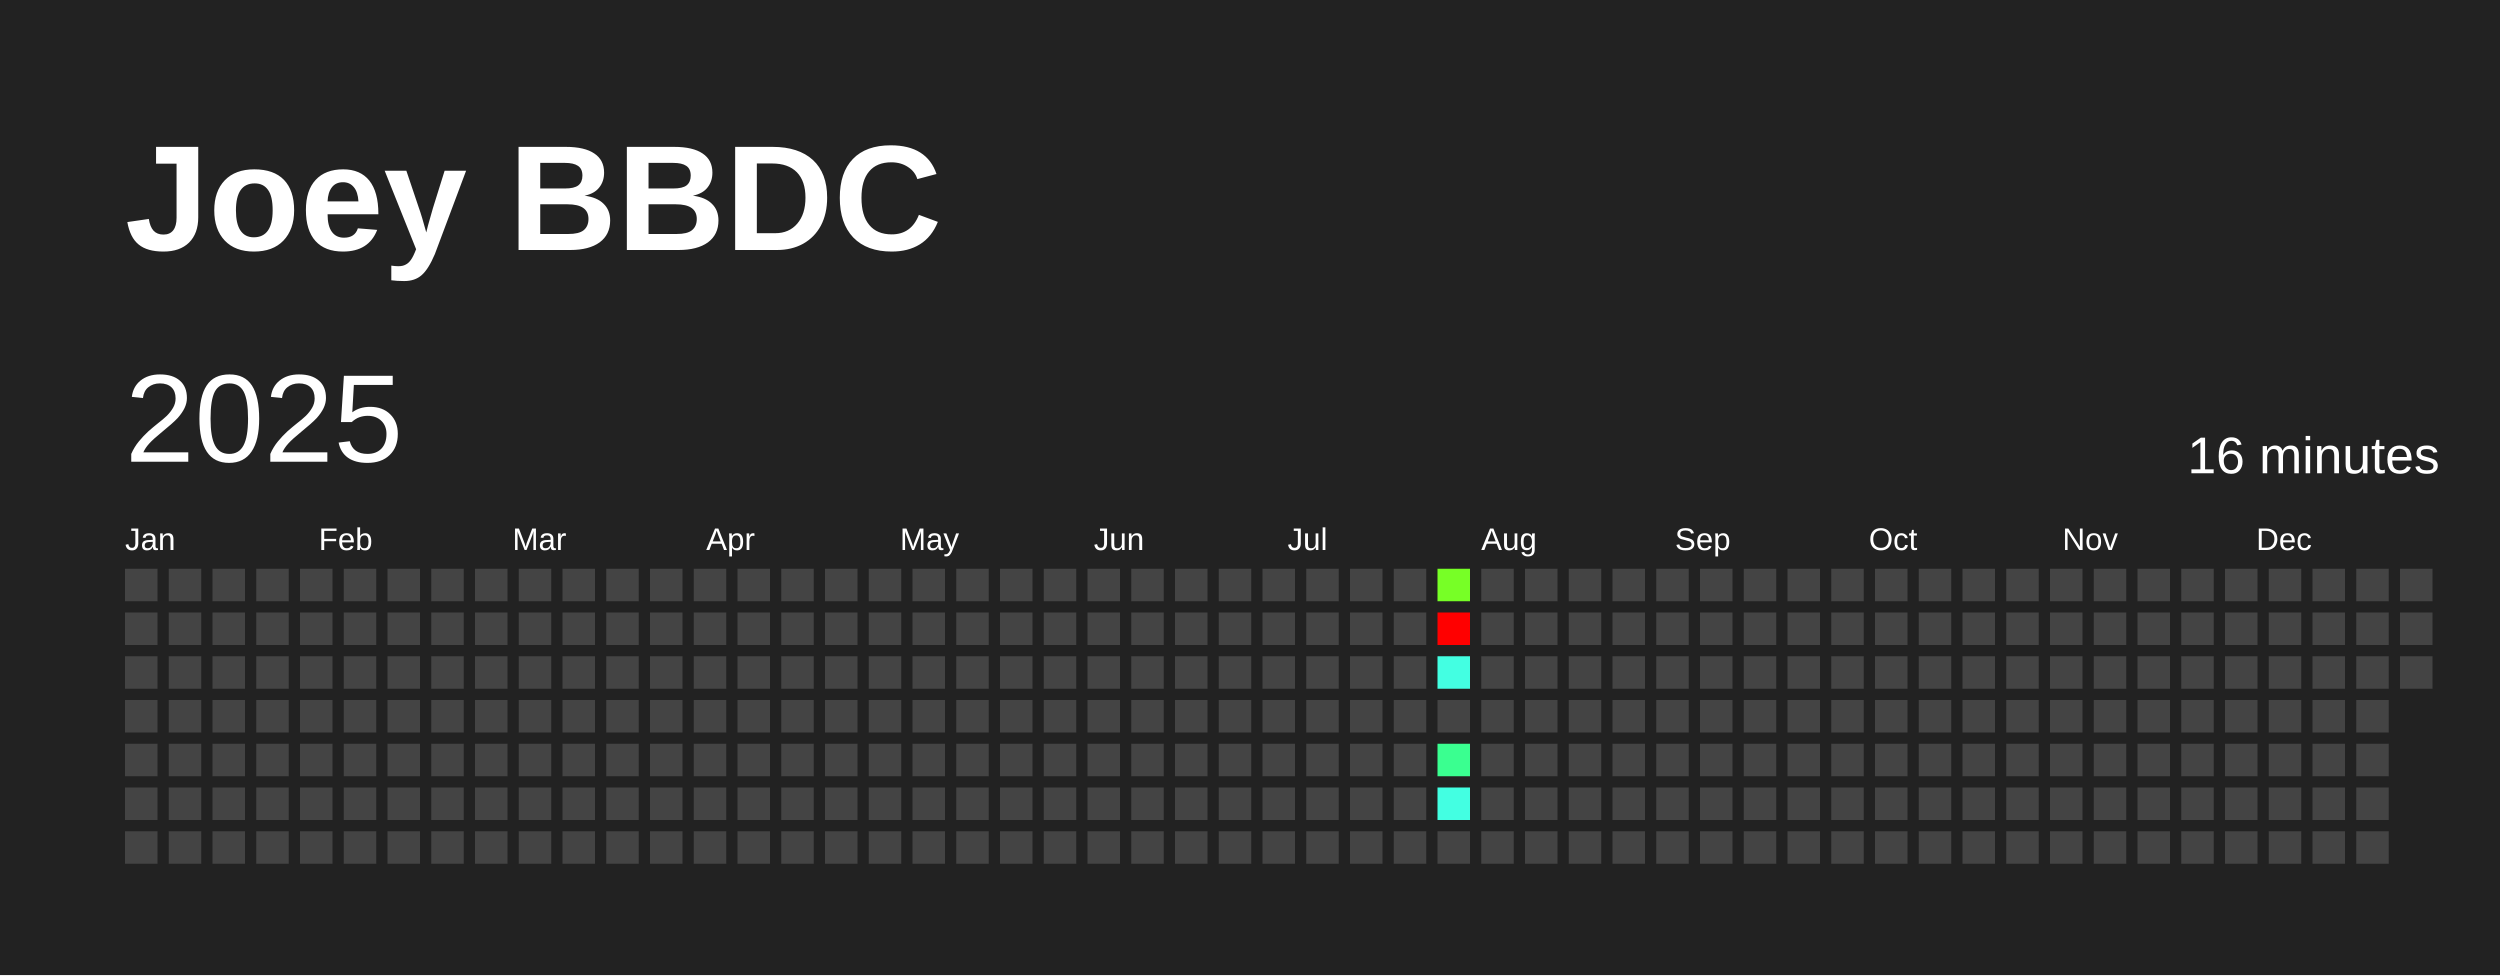
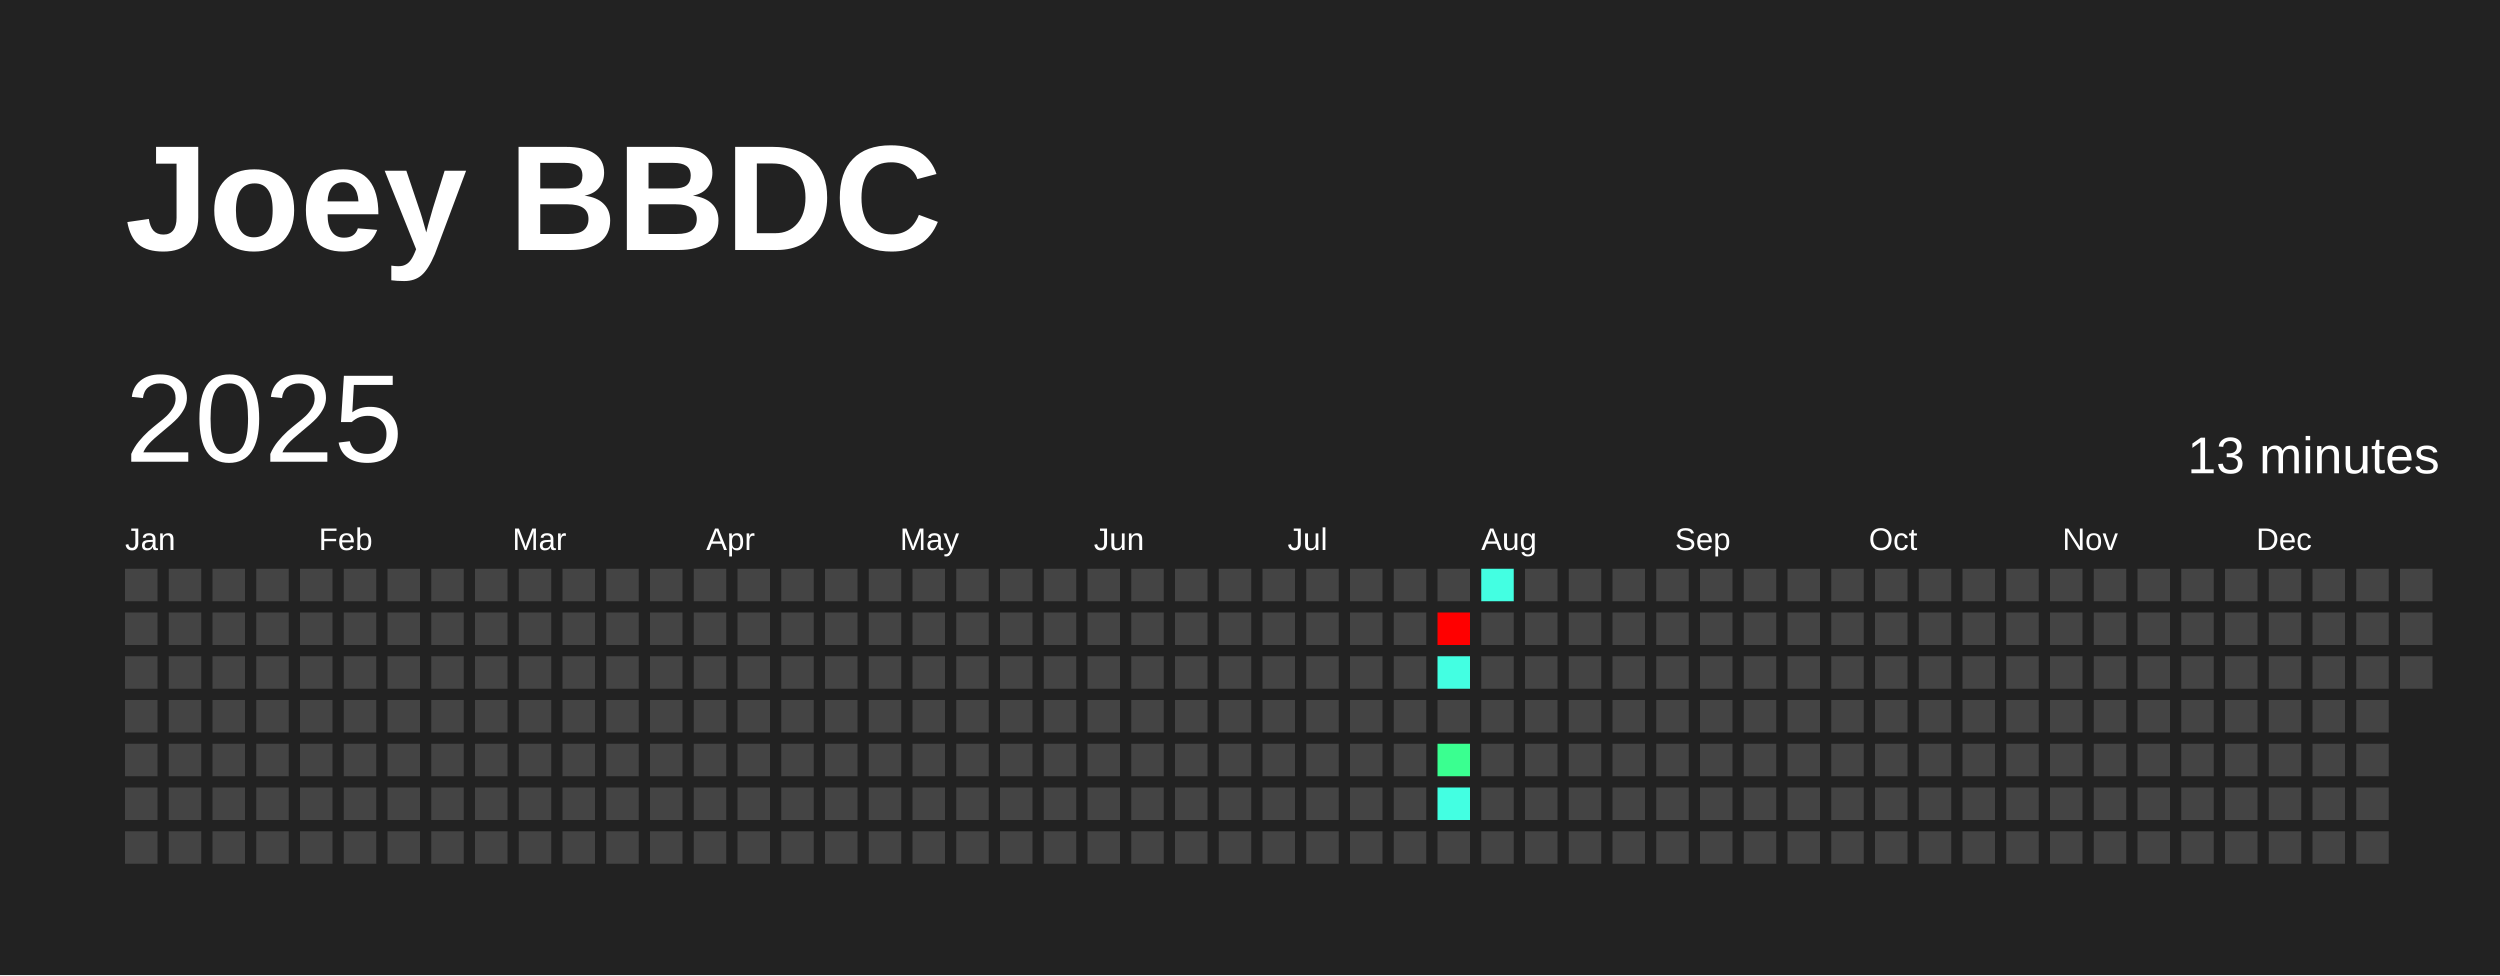
<svg xmlns="http://www.w3.org/2000/svg" baseProfile="full" height="78mm" version="1.1" viewBox="0,0,200,78" width="200mm">
  <defs />
  <rect fill="#222222" height="78" width="200" x="0" y="0" />
  <text fill="#FFFFFF" style="font-size:12px; font-family:Arial; font-weight:bold;" x="10" y="20">Joey BBDC</text>
  <text dominant-baseline="hanging" fill="#FFFFFF" style="font-size:10.0px; font-family:Arial;" x="10" y="30">2025</text>
-   <text dominant-baseline="hanging" fill="#FFFFFF" style="font-size:4.125px; font-family:Arial;" x="175" y="35">16 minutes</text>
+   <text dominant-baseline="hanging" fill="#FFFFFF" style="font-size:4.125px; font-family:Arial;" x="175" y="35">13 minutes</text>
  <text fill="#FFFFFF" style="font-size:2.5px; font-family:Arial" x="10.0" y="44">Jan</text>
  <text fill="#FFFFFF" style="font-size:2.5px; font-family:Arial" x="25.5" y="44">Feb</text>
  <text fill="#FFFFFF" style="font-size:2.5px; font-family:Arial" x="41.0" y="44">Mar</text>
  <text fill="#FFFFFF" style="font-size:2.5px; font-family:Arial" x="56.5" y="44">Apr</text>
  <text fill="#FFFFFF" style="font-size:2.5px; font-family:Arial" x="72.0" y="44">May</text>
  <text fill="#FFFFFF" style="font-size:2.5px; font-family:Arial" x="87.5" y="44">Jun</text>
  <text fill="#FFFFFF" style="font-size:2.5px; font-family:Arial" x="103.0" y="44">Jul</text>
  <text fill="#FFFFFF" style="font-size:2.5px; font-family:Arial" x="118.5" y="44">Aug</text>
  <text fill="#FFFFFF" style="font-size:2.5px; font-family:Arial" x="134.0" y="44">Sep</text>
  <text fill="#FFFFFF" style="font-size:2.5px; font-family:Arial" x="149.5" y="44">Oct</text>
  <text fill="#FFFFFF" style="font-size:2.5px; font-family:Arial" x="165.0" y="44">Nov</text>
  <text fill="#FFFFFF" style="font-size:2.5px; font-family:Arial" x="180.5" y="44">Dec</text>
  <rect fill="#444444" height="2.6" width="2.6" x="10.0" y="45.5" />
  <rect fill="#444444" height="2.6" width="2.6" x="10.0" y="49.0" />
  <rect fill="#444444" height="2.6" width="2.6" x="10.0" y="52.5" />
  <rect fill="#444444" height="2.6" width="2.6" x="10.0" y="56.0" />
  <rect fill="#444444" height="2.6" width="2.6" x="10.0" y="59.5" />
  <rect fill="#444444" height="2.6" width="2.6" x="10.0" y="63.0" />
  <rect fill="#444444" height="2.6" width="2.6" x="10.0" y="66.5" />
  <rect fill="#444444" height="2.6" width="2.6" x="13.5" y="45.5" />
  <rect fill="#444444" height="2.6" width="2.6" x="13.5" y="49.0" />
  <rect fill="#444444" height="2.6" width="2.6" x="13.5" y="52.5" />
  <rect fill="#444444" height="2.6" width="2.6" x="13.5" y="56.0" />
  <rect fill="#444444" height="2.6" width="2.6" x="13.5" y="59.5" />
  <rect fill="#444444" height="2.6" width="2.6" x="13.5" y="63.0" />
  <rect fill="#444444" height="2.6" width="2.6" x="13.5" y="66.5" />
  <rect fill="#444444" height="2.6" width="2.6" x="17.0" y="45.5" />
  <rect fill="#444444" height="2.6" width="2.6" x="17.0" y="49.0" />
  <rect fill="#444444" height="2.6" width="2.6" x="17.0" y="52.5" />
  <rect fill="#444444" height="2.6" width="2.6" x="17.0" y="56.0" />
  <rect fill="#444444" height="2.6" width="2.6" x="17.0" y="59.5" />
  <rect fill="#444444" height="2.6" width="2.6" x="17.0" y="63.0" />
  <rect fill="#444444" height="2.6" width="2.6" x="17.0" y="66.5" />
  <rect fill="#444444" height="2.6" width="2.6" x="20.5" y="45.5" />
  <rect fill="#444444" height="2.6" width="2.6" x="20.5" y="49.0" />
  <rect fill="#444444" height="2.6" width="2.6" x="20.5" y="52.5" />
  <rect fill="#444444" height="2.6" width="2.6" x="20.5" y="56.0" />
  <rect fill="#444444" height="2.6" width="2.6" x="20.5" y="59.5" />
  <rect fill="#444444" height="2.6" width="2.6" x="20.5" y="63.0" />
  <rect fill="#444444" height="2.6" width="2.6" x="20.5" y="66.5" />
  <rect fill="#444444" height="2.6" width="2.6" x="24.0" y="45.5" />
  <rect fill="#444444" height="2.6" width="2.6" x="24.0" y="49.0" />
  <rect fill="#444444" height="2.6" width="2.6" x="24.0" y="52.5" />
  <rect fill="#444444" height="2.6" width="2.6" x="24.0" y="56.0" />
  <rect fill="#444444" height="2.6" width="2.6" x="24.0" y="59.5" />
  <rect fill="#444444" height="2.6" width="2.6" x="24.0" y="63.0" />
  <rect fill="#444444" height="2.6" width="2.6" x="24.0" y="66.5" />
  <rect fill="#444444" height="2.6" width="2.6" x="27.5" y="45.5" />
  <rect fill="#444444" height="2.6" width="2.6" x="27.5" y="49.0" />
  <rect fill="#444444" height="2.6" width="2.6" x="27.5" y="52.5" />
  <rect fill="#444444" height="2.6" width="2.6" x="27.5" y="56.0" />
  <rect fill="#444444" height="2.6" width="2.6" x="27.5" y="59.5" />
  <rect fill="#444444" height="2.6" width="2.6" x="27.5" y="63.0" />
  <rect fill="#444444" height="2.6" width="2.6" x="27.5" y="66.5" />
  <rect fill="#444444" height="2.6" width="2.6" x="31.0" y="45.5" />
  <rect fill="#444444" height="2.6" width="2.6" x="31.0" y="49.0" />
  <rect fill="#444444" height="2.6" width="2.6" x="31.0" y="52.5" />
  <rect fill="#444444" height="2.6" width="2.6" x="31.0" y="56.0" />
  <rect fill="#444444" height="2.6" width="2.6" x="31.0" y="59.5" />
  <rect fill="#444444" height="2.6" width="2.6" x="31.0" y="63.0" />
  <rect fill="#444444" height="2.6" width="2.6" x="31.0" y="66.5" />
  <rect fill="#444444" height="2.6" width="2.6" x="34.5" y="45.5" />
  <rect fill="#444444" height="2.6" width="2.6" x="34.5" y="49.0" />
  <rect fill="#444444" height="2.6" width="2.6" x="34.5" y="52.5" />
  <rect fill="#444444" height="2.6" width="2.6" x="34.5" y="56.0" />
  <rect fill="#444444" height="2.6" width="2.6" x="34.5" y="59.5" />
  <rect fill="#444444" height="2.6" width="2.6" x="34.5" y="63.0" />
  <rect fill="#444444" height="2.6" width="2.6" x="34.5" y="66.5" />
  <rect fill="#444444" height="2.6" width="2.6" x="38.0" y="45.5" />
  <rect fill="#444444" height="2.6" width="2.6" x="38.0" y="49.0" />
  <rect fill="#444444" height="2.6" width="2.6" x="38.0" y="52.5" />
  <rect fill="#444444" height="2.6" width="2.6" x="38.0" y="56.0" />
  <rect fill="#444444" height="2.6" width="2.6" x="38.0" y="59.5" />
  <rect fill="#444444" height="2.6" width="2.6" x="38.0" y="63.0" />
  <rect fill="#444444" height="2.6" width="2.6" x="38.0" y="66.5" />
  <rect fill="#444444" height="2.6" width="2.6" x="41.5" y="45.5" />
  <rect fill="#444444" height="2.6" width="2.6" x="41.5" y="49.0" />
  <rect fill="#444444" height="2.6" width="2.6" x="41.5" y="52.5" />
  <rect fill="#444444" height="2.6" width="2.6" x="41.5" y="56.0" />
  <rect fill="#444444" height="2.6" width="2.6" x="41.5" y="59.5" />
  <rect fill="#444444" height="2.6" width="2.6" x="41.5" y="63.0" />
  <rect fill="#444444" height="2.6" width="2.6" x="41.5" y="66.5" />
  <rect fill="#444444" height="2.6" width="2.6" x="45.0" y="45.5" />
  <rect fill="#444444" height="2.6" width="2.6" x="45.0" y="49.0" />
  <rect fill="#444444" height="2.6" width="2.6" x="45.0" y="52.5" />
  <rect fill="#444444" height="2.6" width="2.6" x="45.0" y="56.0" />
  <rect fill="#444444" height="2.6" width="2.6" x="45.0" y="59.5" />
  <rect fill="#444444" height="2.6" width="2.6" x="45.0" y="63.0" />
  <rect fill="#444444" height="2.6" width="2.6" x="45.0" y="66.5" />
  <rect fill="#444444" height="2.6" width="2.6" x="48.5" y="45.5" />
  <rect fill="#444444" height="2.6" width="2.6" x="48.5" y="49.0" />
  <rect fill="#444444" height="2.6" width="2.6" x="48.5" y="52.5" />
  <rect fill="#444444" height="2.6" width="2.6" x="48.5" y="56.0" />
  <rect fill="#444444" height="2.6" width="2.6" x="48.5" y="59.5" />
  <rect fill="#444444" height="2.6" width="2.6" x="48.5" y="63.0" />
  <rect fill="#444444" height="2.6" width="2.6" x="48.5" y="66.5" />
  <rect fill="#444444" height="2.6" width="2.6" x="52.0" y="45.5" />
  <rect fill="#444444" height="2.6" width="2.6" x="52.0" y="49.0" />
  <rect fill="#444444" height="2.6" width="2.6" x="52.0" y="52.5" />
  <rect fill="#444444" height="2.6" width="2.6" x="52.0" y="56.0" />
  <rect fill="#444444" height="2.6" width="2.6" x="52.0" y="59.5" />
  <rect fill="#444444" height="2.6" width="2.6" x="52.0" y="63.0" />
  <rect fill="#444444" height="2.6" width="2.6" x="52.0" y="66.5" />
  <rect fill="#444444" height="2.6" width="2.6" x="55.5" y="45.5" />
  <rect fill="#444444" height="2.6" width="2.6" x="55.5" y="49.0" />
  <rect fill="#444444" height="2.6" width="2.6" x="55.5" y="52.5" />
  <rect fill="#444444" height="2.6" width="2.6" x="55.5" y="56.0" />
  <rect fill="#444444" height="2.6" width="2.6" x="55.5" y="59.5" />
  <rect fill="#444444" height="2.6" width="2.6" x="55.5" y="63.0" />
  <rect fill="#444444" height="2.6" width="2.6" x="55.5" y="66.5" />
  <rect fill="#444444" height="2.6" width="2.6" x="59.0" y="45.5" />
  <rect fill="#444444" height="2.6" width="2.6" x="59.0" y="49.0" />
  <rect fill="#444444" height="2.6" width="2.6" x="59.0" y="52.5" />
  <rect fill="#444444" height="2.6" width="2.6" x="59.0" y="56.0" />
  <rect fill="#444444" height="2.6" width="2.6" x="59.0" y="59.5" />
  <rect fill="#444444" height="2.6" width="2.6" x="59.0" y="63.0" />
  <rect fill="#444444" height="2.6" width="2.6" x="59.0" y="66.5" />
  <rect fill="#444444" height="2.6" width="2.6" x="62.5" y="45.5" />
  <rect fill="#444444" height="2.6" width="2.6" x="62.5" y="49.0" />
  <rect fill="#444444" height="2.6" width="2.6" x="62.5" y="52.5" />
  <rect fill="#444444" height="2.6" width="2.6" x="62.5" y="56.0" />
  <rect fill="#444444" height="2.6" width="2.6" x="62.5" y="59.5" />
  <rect fill="#444444" height="2.6" width="2.6" x="62.5" y="63.0" />
  <rect fill="#444444" height="2.6" width="2.6" x="62.5" y="66.5" />
  <rect fill="#444444" height="2.6" width="2.6" x="66.0" y="45.5" />
  <rect fill="#444444" height="2.6" width="2.6" x="66.0" y="49.0" />
  <rect fill="#444444" height="2.6" width="2.6" x="66.0" y="52.5" />
  <rect fill="#444444" height="2.6" width="2.6" x="66.0" y="56.0" />
  <rect fill="#444444" height="2.6" width="2.6" x="66.0" y="59.5" />
  <rect fill="#444444" height="2.6" width="2.6" x="66.0" y="63.0" />
  <rect fill="#444444" height="2.6" width="2.6" x="66.0" y="66.5" />
  <rect fill="#444444" height="2.6" width="2.6" x="69.5" y="45.5" />
  <rect fill="#444444" height="2.6" width="2.6" x="69.5" y="49.0" />
  <rect fill="#444444" height="2.6" width="2.6" x="69.5" y="52.5" />
  <rect fill="#444444" height="2.6" width="2.6" x="69.5" y="56.0" />
  <rect fill="#444444" height="2.6" width="2.6" x="69.5" y="59.5" />
  <rect fill="#444444" height="2.6" width="2.6" x="69.5" y="63.0" />
  <rect fill="#444444" height="2.6" width="2.6" x="69.5" y="66.5" />
  <rect fill="#444444" height="2.6" width="2.6" x="73.0" y="45.5" />
  <rect fill="#444444" height="2.6" width="2.6" x="73.0" y="49.0" />
  <rect fill="#444444" height="2.6" width="2.6" x="73.0" y="52.5" />
  <rect fill="#444444" height="2.6" width="2.6" x="73.0" y="56.0" />
  <rect fill="#444444" height="2.6" width="2.6" x="73.0" y="59.5" />
  <rect fill="#444444" height="2.6" width="2.6" x="73.0" y="63.0" />
  <rect fill="#444444" height="2.6" width="2.6" x="73.0" y="66.5" />
  <rect fill="#444444" height="2.6" width="2.6" x="76.5" y="45.5" />
  <rect fill="#444444" height="2.6" width="2.6" x="76.5" y="49.0" />
  <rect fill="#444444" height="2.6" width="2.6" x="76.5" y="52.5" />
  <rect fill="#444444" height="2.6" width="2.6" x="76.5" y="56.0" />
  <rect fill="#444444" height="2.6" width="2.6" x="76.5" y="59.5" />
  <rect fill="#444444" height="2.6" width="2.6" x="76.5" y="63.0" />
  <rect fill="#444444" height="2.6" width="2.6" x="76.5" y="66.5" />
  <rect fill="#444444" height="2.6" width="2.6" x="80.0" y="45.5" />
  <rect fill="#444444" height="2.6" width="2.6" x="80.0" y="49.0" />
  <rect fill="#444444" height="2.6" width="2.6" x="80.0" y="52.5" />
  <rect fill="#444444" height="2.6" width="2.6" x="80.0" y="56.0" />
  <rect fill="#444444" height="2.6" width="2.6" x="80.0" y="59.5" />
  <rect fill="#444444" height="2.6" width="2.6" x="80.0" y="63.0" />
  <rect fill="#444444" height="2.6" width="2.6" x="80.0" y="66.5" />
  <rect fill="#444444" height="2.6" width="2.6" x="83.5" y="45.5" />
  <rect fill="#444444" height="2.6" width="2.6" x="83.5" y="49.0" />
  <rect fill="#444444" height="2.6" width="2.6" x="83.5" y="52.5" />
  <rect fill="#444444" height="2.6" width="2.6" x="83.5" y="56.0" />
  <rect fill="#444444" height="2.6" width="2.6" x="83.5" y="59.5" />
  <rect fill="#444444" height="2.6" width="2.6" x="83.5" y="63.0" />
  <rect fill="#444444" height="2.6" width="2.6" x="83.5" y="66.5" />
  <rect fill="#444444" height="2.6" width="2.6" x="87.0" y="45.5" />
  <rect fill="#444444" height="2.6" width="2.6" x="87.0" y="49.0" />
  <rect fill="#444444" height="2.6" width="2.6" x="87.0" y="52.5" />
  <rect fill="#444444" height="2.6" width="2.6" x="87.0" y="56.0" />
  <rect fill="#444444" height="2.6" width="2.6" x="87.0" y="59.5" />
  <rect fill="#444444" height="2.6" width="2.6" x="87.0" y="63.0" />
  <rect fill="#444444" height="2.6" width="2.6" x="87.0" y="66.5" />
  <rect fill="#444444" height="2.6" width="2.6" x="90.5" y="45.5" />
  <rect fill="#444444" height="2.6" width="2.6" x="90.5" y="49.0" />
  <rect fill="#444444" height="2.6" width="2.6" x="90.5" y="52.5" />
  <rect fill="#444444" height="2.6" width="2.6" x="90.5" y="56.0" />
  <rect fill="#444444" height="2.6" width="2.6" x="90.5" y="59.5" />
  <rect fill="#444444" height="2.6" width="2.6" x="90.5" y="63.0" />
  <rect fill="#444444" height="2.6" width="2.6" x="90.5" y="66.5" />
  <rect fill="#444444" height="2.6" width="2.6" x="94.0" y="45.5" />
  <rect fill="#444444" height="2.6" width="2.6" x="94.0" y="49.0" />
  <rect fill="#444444" height="2.6" width="2.6" x="94.0" y="52.5" />
  <rect fill="#444444" height="2.6" width="2.6" x="94.0" y="56.0" />
  <rect fill="#444444" height="2.6" width="2.6" x="94.0" y="59.5" />
  <rect fill="#444444" height="2.6" width="2.6" x="94.0" y="63.0" />
  <rect fill="#444444" height="2.6" width="2.6" x="94.0" y="66.5" />
  <rect fill="#444444" height="2.6" width="2.6" x="97.5" y="45.5" />
  <rect fill="#444444" height="2.6" width="2.6" x="97.5" y="49.0" />
  <rect fill="#444444" height="2.6" width="2.6" x="97.5" y="52.5" />
  <rect fill="#444444" height="2.6" width="2.6" x="97.5" y="56.0" />
  <rect fill="#444444" height="2.6" width="2.6" x="97.5" y="59.5" />
  <rect fill="#444444" height="2.6" width="2.6" x="97.5" y="63.0" />
  <rect fill="#444444" height="2.6" width="2.6" x="97.5" y="66.5" />
  <rect fill="#444444" height="2.6" width="2.6" x="101.0" y="45.5" />
  <rect fill="#444444" height="2.6" width="2.6" x="101.0" y="49.0" />
  <rect fill="#444444" height="2.6" width="2.6" x="101.0" y="52.5" />
  <rect fill="#444444" height="2.6" width="2.6" x="101.0" y="56.0" />
  <rect fill="#444444" height="2.6" width="2.6" x="101.0" y="59.5" />
  <rect fill="#444444" height="2.6" width="2.6" x="101.0" y="63.0" />
  <rect fill="#444444" height="2.6" width="2.6" x="101.0" y="66.5" />
  <rect fill="#444444" height="2.6" width="2.6" x="104.5" y="45.5" />
  <rect fill="#444444" height="2.6" width="2.6" x="104.5" y="49.0" />
  <rect fill="#444444" height="2.6" width="2.6" x="104.5" y="52.5" />
  <rect fill="#444444" height="2.6" width="2.6" x="104.5" y="56.0" />
  <rect fill="#444444" height="2.6" width="2.6" x="104.5" y="59.5" />
  <rect fill="#444444" height="2.6" width="2.6" x="104.5" y="63.0" />
  <rect fill="#444444" height="2.6" width="2.6" x="104.5" y="66.5" />
  <rect fill="#444444" height="2.6" width="2.6" x="108.0" y="45.5" />
  <rect fill="#444444" height="2.6" width="2.6" x="108.0" y="49.0" />
  <rect fill="#444444" height="2.6" width="2.6" x="108.0" y="52.5" />
  <rect fill="#444444" height="2.6" width="2.6" x="108.0" y="56.0" />
  <rect fill="#444444" height="2.6" width="2.6" x="108.0" y="59.5" />
  <rect fill="#444444" height="2.6" width="2.6" x="108.0" y="63.0" />
  <rect fill="#444444" height="2.6" width="2.6" x="108.0" y="66.5" />
  <rect fill="#444444" height="2.6" width="2.6" x="111.5" y="45.5" />
  <rect fill="#444444" height="2.6" width="2.6" x="111.5" y="49.0" />
  <rect fill="#444444" height="2.6" width="2.6" x="111.5" y="52.5" />
  <rect fill="#444444" height="2.6" width="2.6" x="111.5" y="56.0" />
  <rect fill="#444444" height="2.6" width="2.6" x="111.5" y="59.5" />
  <rect fill="#444444" height="2.6" width="2.6" x="111.5" y="63.0" />
  <rect fill="#444444" height="2.6" width="2.6" x="111.5" y="66.5" />
-   <rect fill="#77ff26" height="2.6" width="2.6" x="115.0" y="45.5" />
+   <rect fill="#444444" height="2.6" width="2.6" x="115.0" y="45.5" />
  <rect fill="red" height="2.6" width="2.6" x="115.0" y="49.0" />
  <rect fill="#43ffe2" height="2.6" width="2.6" x="115.0" y="52.5" />
  <rect fill="#444444" height="2.6" width="2.6" x="115.0" y="56.0" />
  <rect fill="#3aff90" height="2.6" width="2.6" x="115.0" y="59.5" />
  <rect fill="#43ffe2" height="2.6" width="2.6" x="115.0" y="63.0" />
  <rect fill="#444444" height="2.6" width="2.6" x="115.0" y="66.5" />
-   <rect fill="#444444" height="2.6" width="2.6" x="118.5" y="45.5" />
+   <rect fill="#43ffe2" height="2.6" width="2.6" x="118.5" y="45.5" />
  <rect fill="#444444" height="2.6" width="2.6" x="118.5" y="49.0" />
  <rect fill="#444444" height="2.6" width="2.6" x="118.5" y="52.5" />
  <rect fill="#444444" height="2.6" width="2.6" x="118.5" y="56.0" />
  <rect fill="#444444" height="2.6" width="2.6" x="118.5" y="59.5" />
  <rect fill="#444444" height="2.6" width="2.6" x="118.5" y="63.0" />
  <rect fill="#444444" height="2.6" width="2.6" x="118.5" y="66.5" />
  <rect fill="#444444" height="2.6" width="2.6" x="122.0" y="45.5" />
  <rect fill="#444444" height="2.6" width="2.6" x="122.0" y="49.0" />
  <rect fill="#444444" height="2.6" width="2.6" x="122.0" y="52.5" />
  <rect fill="#444444" height="2.6" width="2.6" x="122.0" y="56.0" />
  <rect fill="#444444" height="2.6" width="2.6" x="122.0" y="59.5" />
  <rect fill="#444444" height="2.6" width="2.6" x="122.0" y="63.0" />
  <rect fill="#444444" height="2.6" width="2.6" x="122.0" y="66.5" />
  <rect fill="#444444" height="2.6" width="2.6" x="125.5" y="45.5" />
  <rect fill="#444444" height="2.6" width="2.6" x="125.5" y="49.0" />
  <rect fill="#444444" height="2.6" width="2.6" x="125.5" y="52.5" />
  <rect fill="#444444" height="2.6" width="2.6" x="125.5" y="56.0" />
  <rect fill="#444444" height="2.6" width="2.6" x="125.5" y="59.5" />
  <rect fill="#444444" height="2.6" width="2.6" x="125.5" y="63.0" />
  <rect fill="#444444" height="2.6" width="2.6" x="125.5" y="66.5" />
  <rect fill="#444444" height="2.6" width="2.6" x="129.0" y="45.5" />
  <rect fill="#444444" height="2.6" width="2.6" x="129.0" y="49.0" />
  <rect fill="#444444" height="2.6" width="2.6" x="129.0" y="52.5" />
  <rect fill="#444444" height="2.6" width="2.6" x="129.0" y="56.0" />
  <rect fill="#444444" height="2.6" width="2.6" x="129.0" y="59.5" />
  <rect fill="#444444" height="2.6" width="2.6" x="129.0" y="63.0" />
  <rect fill="#444444" height="2.6" width="2.6" x="129.0" y="66.5" />
  <rect fill="#444444" height="2.6" width="2.6" x="132.5" y="45.5" />
  <rect fill="#444444" height="2.6" width="2.6" x="132.5" y="49.0" />
  <rect fill="#444444" height="2.6" width="2.6" x="132.5" y="52.5" />
  <rect fill="#444444" height="2.6" width="2.6" x="132.5" y="56.0" />
  <rect fill="#444444" height="2.6" width="2.6" x="132.5" y="59.5" />
  <rect fill="#444444" height="2.6" width="2.6" x="132.5" y="63.0" />
  <rect fill="#444444" height="2.6" width="2.6" x="132.5" y="66.5" />
  <rect fill="#444444" height="2.6" width="2.6" x="136.0" y="45.5" />
  <rect fill="#444444" height="2.6" width="2.6" x="136.0" y="49.0" />
  <rect fill="#444444" height="2.6" width="2.6" x="136.0" y="52.5" />
  <rect fill="#444444" height="2.6" width="2.6" x="136.0" y="56.0" />
  <rect fill="#444444" height="2.6" width="2.6" x="136.0" y="59.5" />
  <rect fill="#444444" height="2.6" width="2.6" x="136.0" y="63.0" />
  <rect fill="#444444" height="2.6" width="2.6" x="136.0" y="66.5" />
  <rect fill="#444444" height="2.6" width="2.6" x="139.5" y="45.5" />
  <rect fill="#444444" height="2.6" width="2.6" x="139.5" y="49.0" />
  <rect fill="#444444" height="2.6" width="2.6" x="139.5" y="52.5" />
  <rect fill="#444444" height="2.6" width="2.6" x="139.5" y="56.0" />
  <rect fill="#444444" height="2.6" width="2.6" x="139.5" y="59.5" />
  <rect fill="#444444" height="2.6" width="2.6" x="139.5" y="63.0" />
  <rect fill="#444444" height="2.6" width="2.6" x="139.5" y="66.5" />
  <rect fill="#444444" height="2.6" width="2.6" x="143.0" y="45.5" />
  <rect fill="#444444" height="2.6" width="2.6" x="143.0" y="49.0" />
  <rect fill="#444444" height="2.6" width="2.6" x="143.0" y="52.5" />
  <rect fill="#444444" height="2.6" width="2.6" x="143.0" y="56.0" />
  <rect fill="#444444" height="2.6" width="2.6" x="143.0" y="59.5" />
  <rect fill="#444444" height="2.6" width="2.6" x="143.0" y="63.0" />
  <rect fill="#444444" height="2.6" width="2.6" x="143.0" y="66.5" />
  <rect fill="#444444" height="2.6" width="2.6" x="146.5" y="45.5" />
  <rect fill="#444444" height="2.6" width="2.6" x="146.5" y="49.0" />
  <rect fill="#444444" height="2.6" width="2.6" x="146.5" y="52.5" />
  <rect fill="#444444" height="2.6" width="2.6" x="146.5" y="56.0" />
  <rect fill="#444444" height="2.6" width="2.6" x="146.5" y="59.5" />
  <rect fill="#444444" height="2.6" width="2.6" x="146.5" y="63.0" />
  <rect fill="#444444" height="2.6" width="2.6" x="146.5" y="66.5" />
  <rect fill="#444444" height="2.6" width="2.6" x="150.0" y="45.5" />
  <rect fill="#444444" height="2.6" width="2.6" x="150.0" y="49.0" />
  <rect fill="#444444" height="2.6" width="2.6" x="150.0" y="52.5" />
  <rect fill="#444444" height="2.6" width="2.6" x="150.0" y="56.0" />
  <rect fill="#444444" height="2.6" width="2.6" x="150.0" y="59.5" />
  <rect fill="#444444" height="2.6" width="2.6" x="150.0" y="63.0" />
  <rect fill="#444444" height="2.6" width="2.6" x="150.0" y="66.5" />
  <rect fill="#444444" height="2.6" width="2.6" x="153.5" y="45.5" />
  <rect fill="#444444" height="2.6" width="2.6" x="153.5" y="49.0" />
  <rect fill="#444444" height="2.6" width="2.6" x="153.5" y="52.5" />
  <rect fill="#444444" height="2.6" width="2.6" x="153.5" y="56.0" />
  <rect fill="#444444" height="2.6" width="2.6" x="153.5" y="59.5" />
  <rect fill="#444444" height="2.6" width="2.6" x="153.5" y="63.0" />
  <rect fill="#444444" height="2.6" width="2.6" x="153.5" y="66.5" />
  <rect fill="#444444" height="2.6" width="2.6" x="157.0" y="45.5" />
  <rect fill="#444444" height="2.6" width="2.6" x="157.0" y="49.0" />
  <rect fill="#444444" height="2.6" width="2.6" x="157.0" y="52.5" />
  <rect fill="#444444" height="2.6" width="2.6" x="157.0" y="56.0" />
  <rect fill="#444444" height="2.6" width="2.6" x="157.0" y="59.5" />
  <rect fill="#444444" height="2.6" width="2.6" x="157.0" y="63.0" />
  <rect fill="#444444" height="2.6" width="2.6" x="157.0" y="66.5" />
  <rect fill="#444444" height="2.6" width="2.6" x="160.5" y="45.5" />
  <rect fill="#444444" height="2.6" width="2.6" x="160.5" y="49.0" />
  <rect fill="#444444" height="2.6" width="2.6" x="160.5" y="52.5" />
  <rect fill="#444444" height="2.6" width="2.6" x="160.5" y="56.0" />
  <rect fill="#444444" height="2.6" width="2.6" x="160.5" y="59.5" />
  <rect fill="#444444" height="2.6" width="2.6" x="160.5" y="63.0" />
  <rect fill="#444444" height="2.6" width="2.6" x="160.5" y="66.5" />
  <rect fill="#444444" height="2.6" width="2.6" x="164.0" y="45.5" />
  <rect fill="#444444" height="2.6" width="2.6" x="164.0" y="49.0" />
  <rect fill="#444444" height="2.6" width="2.6" x="164.0" y="52.5" />
  <rect fill="#444444" height="2.6" width="2.6" x="164.0" y="56.0" />
  <rect fill="#444444" height="2.6" width="2.6" x="164.0" y="59.5" />
  <rect fill="#444444" height="2.6" width="2.6" x="164.0" y="63.0" />
  <rect fill="#444444" height="2.6" width="2.6" x="164.0" y="66.5" />
  <rect fill="#444444" height="2.6" width="2.6" x="167.5" y="45.5" />
  <rect fill="#444444" height="2.6" width="2.6" x="167.5" y="49.0" />
  <rect fill="#444444" height="2.6" width="2.6" x="167.5" y="52.5" />
  <rect fill="#444444" height="2.6" width="2.6" x="167.5" y="56.0" />
  <rect fill="#444444" height="2.6" width="2.6" x="167.5" y="59.5" />
  <rect fill="#444444" height="2.6" width="2.6" x="167.5" y="63.0" />
  <rect fill="#444444" height="2.6" width="2.6" x="167.5" y="66.5" />
  <rect fill="#444444" height="2.6" width="2.6" x="171.0" y="45.5" />
  <rect fill="#444444" height="2.6" width="2.6" x="171.0" y="49.0" />
  <rect fill="#444444" height="2.6" width="2.6" x="171.0" y="52.5" />
  <rect fill="#444444" height="2.6" width="2.6" x="171.0" y="56.0" />
  <rect fill="#444444" height="2.6" width="2.6" x="171.0" y="59.5" />
  <rect fill="#444444" height="2.6" width="2.6" x="171.0" y="63.0" />
  <rect fill="#444444" height="2.6" width="2.6" x="171.0" y="66.5" />
  <rect fill="#444444" height="2.6" width="2.6" x="174.5" y="45.5" />
  <rect fill="#444444" height="2.6" width="2.6" x="174.5" y="49.0" />
  <rect fill="#444444" height="2.6" width="2.6" x="174.5" y="52.5" />
  <rect fill="#444444" height="2.6" width="2.6" x="174.5" y="56.0" />
  <rect fill="#444444" height="2.6" width="2.6" x="174.5" y="59.5" />
  <rect fill="#444444" height="2.6" width="2.6" x="174.5" y="63.0" />
  <rect fill="#444444" height="2.6" width="2.6" x="174.5" y="66.5" />
  <rect fill="#444444" height="2.6" width="2.6" x="178.0" y="45.5" />
  <rect fill="#444444" height="2.6" width="2.6" x="178.0" y="49.0" />
  <rect fill="#444444" height="2.6" width="2.6" x="178.0" y="52.5" />
  <rect fill="#444444" height="2.6" width="2.6" x="178.0" y="56.0" />
  <rect fill="#444444" height="2.6" width="2.6" x="178.0" y="59.5" />
  <rect fill="#444444" height="2.6" width="2.6" x="178.0" y="63.0" />
  <rect fill="#444444" height="2.6" width="2.6" x="178.0" y="66.5" />
  <rect fill="#444444" height="2.6" width="2.6" x="181.5" y="45.5" />
  <rect fill="#444444" height="2.6" width="2.6" x="181.5" y="49.0" />
  <rect fill="#444444" height="2.6" width="2.6" x="181.5" y="52.5" />
  <rect fill="#444444" height="2.6" width="2.6" x="181.5" y="56.0" />
  <rect fill="#444444" height="2.6" width="2.6" x="181.5" y="59.5" />
  <rect fill="#444444" height="2.6" width="2.6" x="181.5" y="63.0" />
  <rect fill="#444444" height="2.6" width="2.6" x="181.5" y="66.5" />
  <rect fill="#444444" height="2.6" width="2.6" x="185.0" y="45.5" />
  <rect fill="#444444" height="2.6" width="2.6" x="185.0" y="49.0" />
  <rect fill="#444444" height="2.6" width="2.6" x="185.0" y="52.5" />
  <rect fill="#444444" height="2.6" width="2.6" x="185.0" y="56.0" />
  <rect fill="#444444" height="2.6" width="2.6" x="185.0" y="59.5" />
  <rect fill="#444444" height="2.6" width="2.6" x="185.0" y="63.0" />
  <rect fill="#444444" height="2.6" width="2.6" x="185.0" y="66.5" />
  <rect fill="#444444" height="2.6" width="2.6" x="188.5" y="45.5" />
  <rect fill="#444444" height="2.6" width="2.6" x="188.5" y="49.0" />
  <rect fill="#444444" height="2.6" width="2.6" x="188.5" y="52.5" />
  <rect fill="#444444" height="2.6" width="2.6" x="188.5" y="56.0" />
  <rect fill="#444444" height="2.6" width="2.6" x="188.5" y="59.5" />
  <rect fill="#444444" height="2.6" width="2.6" x="188.5" y="63.0" />
  <rect fill="#444444" height="2.6" width="2.6" x="188.5" y="66.5" />
  <rect fill="#444444" height="2.6" width="2.6" x="192.0" y="45.5" />
  <rect fill="#444444" height="2.6" width="2.6" x="192.0" y="49.0" />
  <rect fill="#444444" height="2.6" width="2.6" x="192.0" y="52.5" />
</svg>
